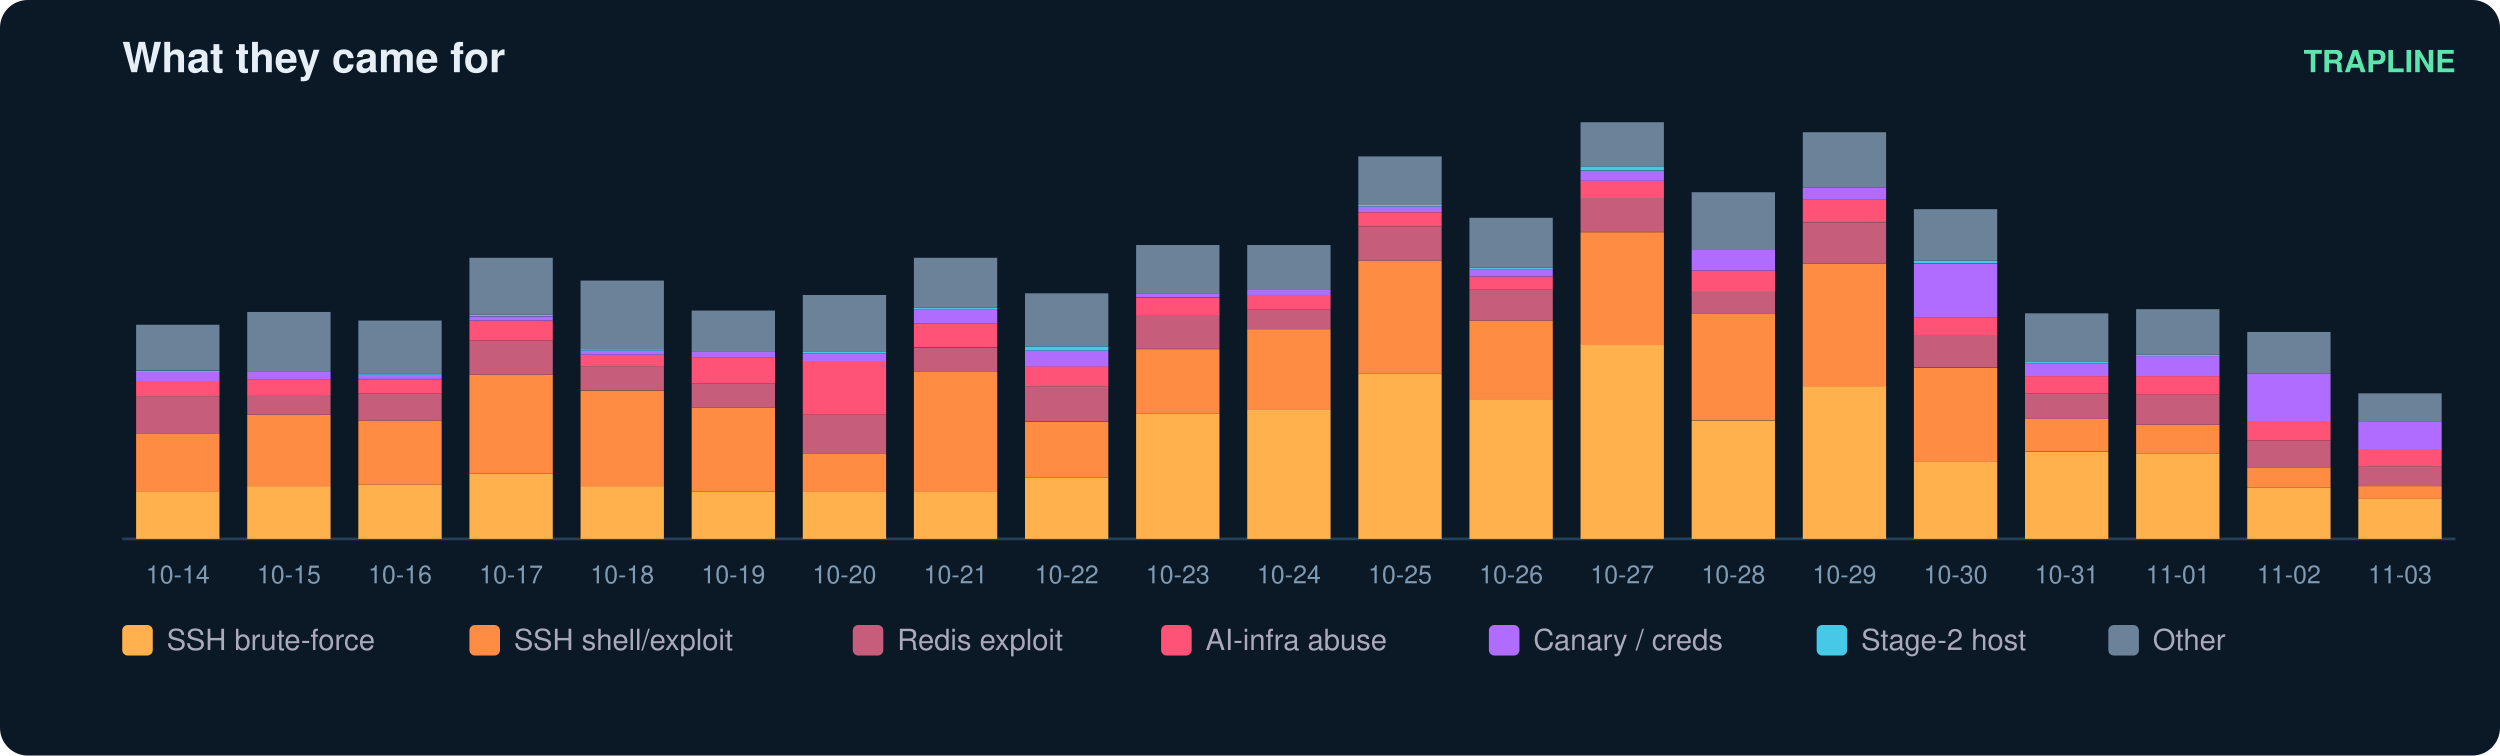
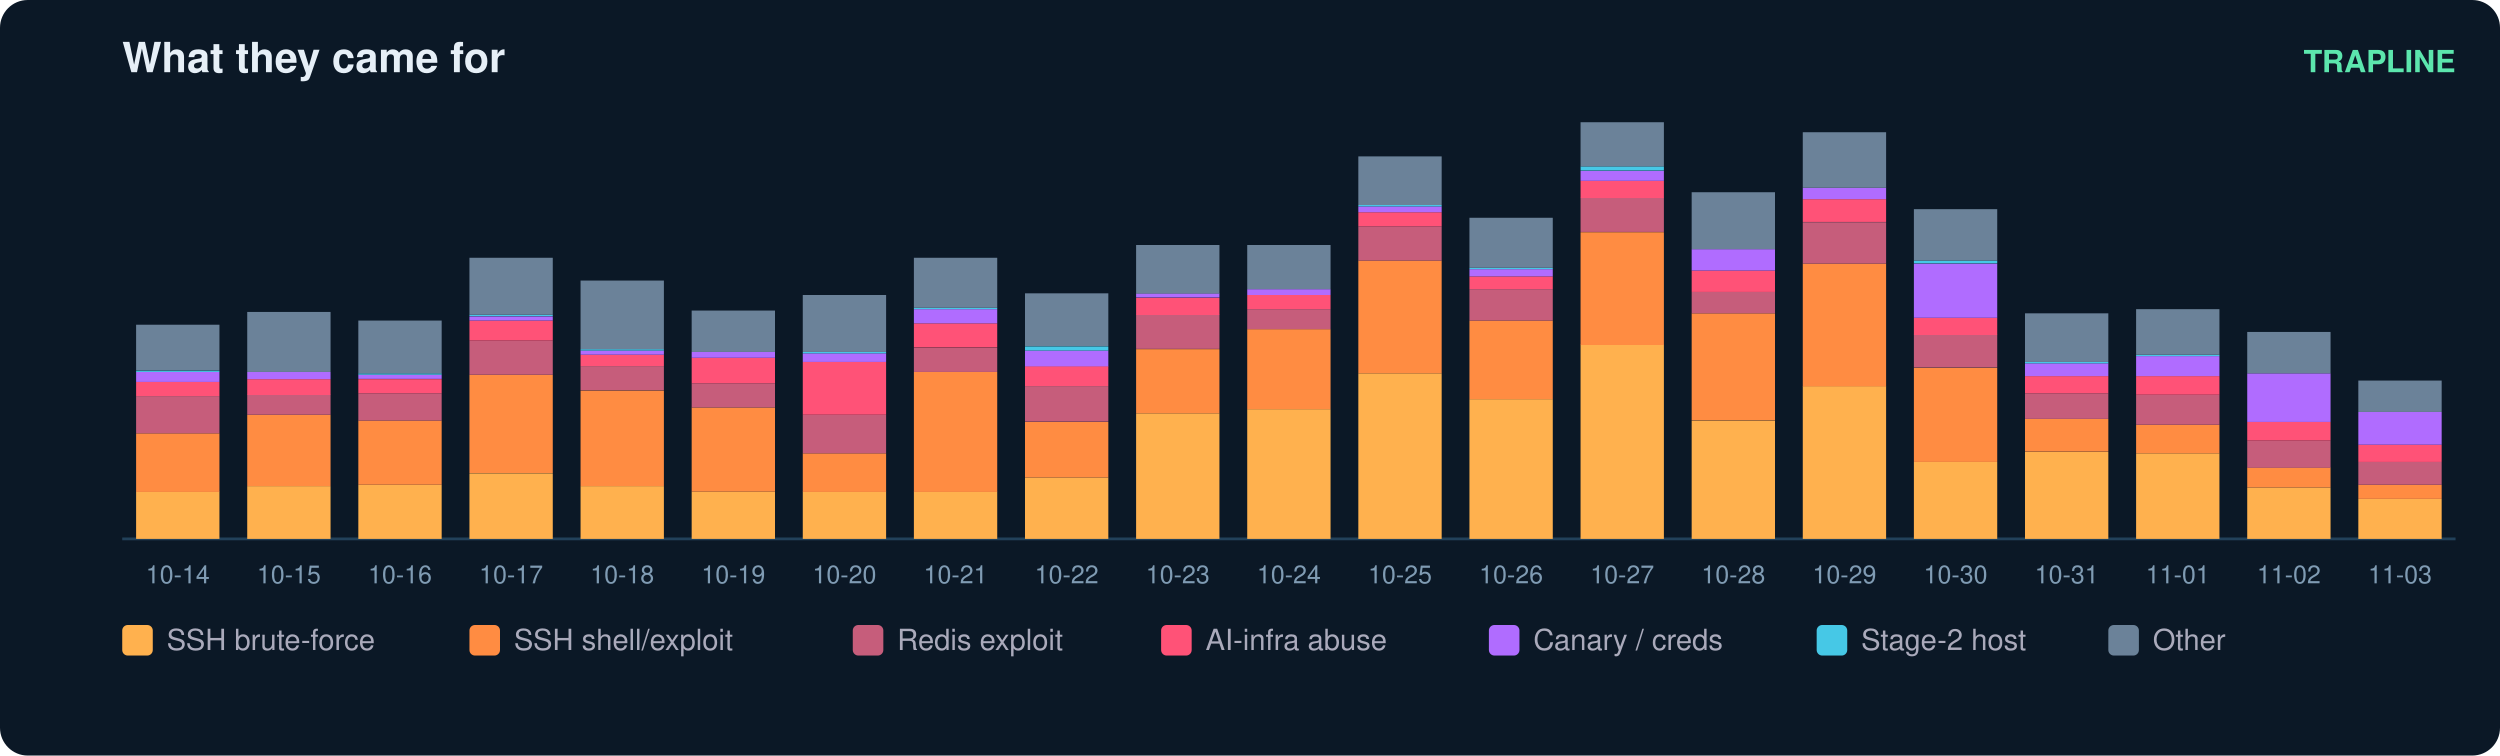
<svg xmlns="http://www.w3.org/2000/svg" width="900" height="272" viewBox="0 0 900 272" font-family="ui-sans-serif,Segoe UI,Helvetica,Arial">
  <rect width="900" height="272" rx="10" fill="#0b1826" />
  <text x="44" y="26" fill="#e6eff7" font-size="15" font-weight="700">What they came for</text>
  <text x="884" y="26" fill="#5ce6ad" font-size="11" text-anchor="end" font-weight="600">TRAPLINE</text>
  <line x1="44" y1="194" x2="884" y2="194" stroke="#22415a" />
  <rect x="49" y="177.0" width="30" height="17.0" fill="#ffb14e" />
  <rect x="49" y="156.0" width="30" height="21.1" fill="#ff8c42" />
  <rect x="49" y="142.6" width="30" height="13.4" fill="#c65d7b" />
  <rect x="49" y="137.5" width="30" height="5.1" fill="#ff5277" />
  <rect x="49" y="133.9" width="30" height="3.6" fill="#b06cff" />
  <rect x="49" y="133.4" width="30" height="0.5" fill="#46c8e6" />
  <rect x="49" y="116.9" width="30" height="16.4" fill="#6b8299" />
  <text x="64.0" y="210.0" fill="#7f9bb3" font-size="9" text-anchor="middle">10-14</text>
  <rect x="89" y="175.0" width="30" height="19.0" fill="#ffb14e" />
  <rect x="89" y="149.3" width="30" height="25.7" fill="#ff8c42" />
  <rect x="89" y="142.1" width="30" height="7.2" fill="#c65d7b" />
  <rect x="89" y="136.5" width="30" height="5.7" fill="#ff5277" />
  <rect x="89" y="133.9" width="30" height="2.6" fill="#b06cff" />
  <rect x="89" y="112.3" width="30" height="21.6" fill="#6b8299" />
  <text x="104.0" y="210.0" fill="#7f9bb3" font-size="9" text-anchor="middle">10-15</text>
  <rect x="129" y="174.5" width="30" height="19.5" fill="#ffb14e" />
  <rect x="129" y="151.4" width="30" height="23.1" fill="#ff8c42" />
  <rect x="129" y="141.6" width="30" height="9.8" fill="#c65d7b" />
  <rect x="129" y="136.5" width="30" height="5.1" fill="#ff5277" />
  <rect x="129" y="134.9" width="30" height="1.5" fill="#b06cff" />
  <rect x="129" y="134.4" width="30" height="0.5" fill="#46c8e6" />
  <rect x="129" y="115.4" width="30" height="19.0" fill="#6b8299" />
  <text x="144.0" y="210.0" fill="#7f9bb3" font-size="9" text-anchor="middle">10-16</text>
  <rect x="169" y="170.4" width="30" height="23.6" fill="#ffb14e" />
  <rect x="169" y="134.9" width="30" height="35.4" fill="#ff8c42" />
  <rect x="169" y="122.6" width="30" height="12.3" fill="#c65d7b" />
  <rect x="169" y="115.4" width="30" height="7.2" fill="#ff5277" />
  <rect x="169" y="113.9" width="30" height="1.5" fill="#b06cff" />
  <rect x="169" y="113.3" width="30" height="0.5" fill="#46c8e6" />
  <rect x="169" y="92.8" width="30" height="20.5" fill="#6b8299" />
  <text x="184.0" y="210.0" fill="#7f9bb3" font-size="9" text-anchor="middle">10-17</text>
  <rect x="209" y="175.0" width="30" height="19.0" fill="#ffb14e" />
  <rect x="209" y="140.6" width="30" height="34.4" fill="#ff8c42" />
  <rect x="209" y="131.8" width="30" height="8.7" fill="#c65d7b" />
  <rect x="209" y="127.7" width="30" height="4.1" fill="#ff5277" />
  <rect x="209" y="126.2" width="30" height="1.5" fill="#b06cff" />
  <rect x="209" y="125.7" width="30" height="0.5" fill="#46c8e6" />
  <rect x="209" y="101.0" width="30" height="24.7" fill="#6b8299" />
  <text x="224.0" y="210.0" fill="#7f9bb3" font-size="9" text-anchor="middle">10-18</text>
  <rect x="249" y="177.0" width="30" height="17.0" fill="#ffb14e" />
  <rect x="249" y="146.7" width="30" height="30.3" fill="#ff8c42" />
  <rect x="249" y="138.0" width="30" height="8.7" fill="#c65d7b" />
  <rect x="249" y="128.8" width="30" height="9.2" fill="#ff5277" />
  <rect x="249" y="126.7" width="30" height="2.1" fill="#b06cff" />
  <rect x="249" y="111.8" width="30" height="14.9" fill="#6b8299" />
  <text x="264.0" y="210.0" fill="#7f9bb3" font-size="9" text-anchor="middle">10-19</text>
  <rect x="289" y="177.0" width="30" height="17.0" fill="#ffb14e" />
  <rect x="289" y="163.2" width="30" height="13.9" fill="#ff8c42" />
  <rect x="289" y="149.3" width="30" height="13.9" fill="#c65d7b" />
  <rect x="289" y="130.3" width="30" height="19.0" fill="#ff5277" />
  <rect x="289" y="127.2" width="30" height="3.1" fill="#b06cff" />
  <rect x="289" y="126.7" width="30" height="0.5" fill="#46c8e6" />
  <rect x="289" y="106.2" width="30" height="20.5" fill="#6b8299" />
  <text x="304.0" y="210.0" fill="#7f9bb3" font-size="9" text-anchor="middle">10-20</text>
  <rect x="329" y="177.0" width="30" height="17.0" fill="#ffb14e" />
  <rect x="329" y="133.9" width="30" height="43.2" fill="#ff8c42" />
  <rect x="329" y="125.2" width="30" height="8.7" fill="#c65d7b" />
  <rect x="329" y="116.4" width="30" height="8.7" fill="#ff5277" />
  <rect x="329" y="111.3" width="30" height="5.1" fill="#b06cff" />
  <rect x="329" y="110.8" width="30" height="0.5" fill="#46c8e6" />
  <rect x="329" y="92.8" width="30" height="18.0" fill="#6b8299" />
  <text x="344.0" y="210.0" fill="#7f9bb3" font-size="9" text-anchor="middle">10-21</text>
  <rect x="369" y="171.9" width="30" height="22.1" fill="#ffb14e" />
  <rect x="369" y="151.9" width="30" height="20.0" fill="#ff8c42" />
  <rect x="369" y="139.0" width="30" height="12.8" fill="#c65d7b" />
  <rect x="369" y="131.8" width="30" height="7.2" fill="#ff5277" />
  <rect x="369" y="126.2" width="30" height="5.7" fill="#b06cff" />
  <rect x="369" y="124.7" width="30" height="1.5" fill="#46c8e6" />
  <rect x="369" y="105.6" width="30" height="19.0" fill="#6b8299" />
  <text x="384.0" y="210.0" fill="#7f9bb3" font-size="9" text-anchor="middle">10-22</text>
  <rect x="409" y="148.8" width="30" height="45.2" fill="#ffb14e" />
  <rect x="409" y="125.7" width="30" height="23.1" fill="#ff8c42" />
  <rect x="409" y="113.3" width="30" height="12.3" fill="#c65d7b" />
  <rect x="409" y="107.2" width="30" height="6.2" fill="#ff5277" />
  <rect x="409" y="105.6" width="30" height="1.5" fill="#b06cff" />
  <rect x="409" y="88.2" width="30" height="17.5" fill="#6b8299" />
  <text x="424.0" y="210.0" fill="#7f9bb3" font-size="9" text-anchor="middle">10-23</text>
  <rect x="449" y="147.3" width="30" height="46.7" fill="#ffb14e" />
  <rect x="449" y="118.5" width="30" height="28.8" fill="#ff8c42" />
  <rect x="449" y="111.3" width="30" height="7.2" fill="#c65d7b" />
  <rect x="449" y="106.2" width="30" height="5.1" fill="#ff5277" />
  <rect x="449" y="104.1" width="30" height="2.1" fill="#b06cff" />
  <rect x="449" y="88.2" width="30" height="15.9" fill="#6b8299" />
  <text x="464.0" y="210.0" fill="#7f9bb3" font-size="9" text-anchor="middle">10-24</text>
  <rect x="489" y="134.4" width="30" height="59.6" fill="#ffb14e" />
  <rect x="489" y="93.8" width="30" height="40.6" fill="#ff8c42" />
  <rect x="489" y="81.5" width="30" height="12.3" fill="#c65d7b" />
  <rect x="489" y="76.4" width="30" height="5.1" fill="#ff5277" />
  <rect x="489" y="74.3" width="30" height="2.1" fill="#b06cff" />
  <rect x="489" y="73.8" width="30" height="0.5" fill="#46c8e6" />
  <rect x="489" y="56.3" width="30" height="17.5" fill="#6b8299" />
  <text x="504.0" y="210.0" fill="#7f9bb3" font-size="9" text-anchor="middle">10-25</text>
  <rect x="529" y="143.7" width="30" height="50.3" fill="#ffb14e" />
  <rect x="529" y="115.4" width="30" height="28.3" fill="#ff8c42" />
  <rect x="529" y="104.1" width="30" height="11.3" fill="#c65d7b" />
  <rect x="529" y="99.5" width="30" height="4.6" fill="#ff5277" />
  <rect x="529" y="96.9" width="30" height="2.6" fill="#b06cff" />
  <rect x="529" y="96.4" width="30" height="0.5" fill="#46c8e6" />
  <rect x="529" y="78.4" width="30" height="18.0" fill="#6b8299" />
  <text x="544.0" y="210.0" fill="#7f9bb3" font-size="9" text-anchor="middle">10-26</text>
  <rect x="569" y="124.1" width="30" height="69.9" fill="#ffb14e" />
  <rect x="569" y="83.6" width="30" height="40.6" fill="#ff8c42" />
  <rect x="569" y="71.2" width="30" height="12.3" fill="#c65d7b" />
  <rect x="569" y="65.1" width="30" height="6.2" fill="#ff5277" />
  <rect x="569" y="61.5" width="30" height="3.6" fill="#b06cff" />
  <rect x="569" y="59.9" width="30" height="1.5" fill="#46c8e6" />
  <rect x="569" y="44.0" width="30" height="15.9" fill="#6b8299" />
  <text x="584.0" y="210.0" fill="#7f9bb3" font-size="9" text-anchor="middle">10-27</text>
  <rect x="609" y="151.4" width="30" height="42.6" fill="#ffb14e" />
  <rect x="609" y="112.8" width="30" height="38.5" fill="#ff8c42" />
  <rect x="609" y="105.1" width="30" height="7.7" fill="#c65d7b" />
  <rect x="609" y="97.4" width="30" height="7.7" fill="#ff5277" />
  <rect x="609" y="89.7" width="30" height="7.7" fill="#b06cff" />
  <rect x="609" y="69.2" width="30" height="20.5" fill="#6b8299" />
  <text x="624.0" y="210.0" fill="#7f9bb3" font-size="9" text-anchor="middle">10-28</text>
  <rect x="649" y="139.0" width="30" height="55.0" fill="#ffb14e" />
  <rect x="649" y="94.9" width="30" height="44.2" fill="#ff8c42" />
  <rect x="649" y="80.0" width="30" height="14.9" fill="#c65d7b" />
  <rect x="649" y="71.7" width="30" height="8.2" fill="#ff5277" />
  <rect x="649" y="67.6" width="30" height="4.1" fill="#b06cff" />
  <rect x="649" y="47.6" width="30" height="20.0" fill="#6b8299" />
  <text x="664.0" y="210.0" fill="#7f9bb3" font-size="9" text-anchor="middle">10-29</text>
  <rect x="689" y="166.3" width="30" height="27.7" fill="#ffb14e" />
  <rect x="689" y="132.4" width="30" height="33.9" fill="#ff8c42" />
  <rect x="689" y="120.5" width="30" height="11.8" fill="#c65d7b" />
  <rect x="689" y="114.4" width="30" height="6.2" fill="#ff5277" />
  <rect x="689" y="94.9" width="30" height="19.5" fill="#b06cff" />
  <rect x="689" y="93.8" width="30" height="1.0" fill="#46c8e6" />
  <rect x="689" y="75.3" width="30" height="18.5" fill="#6b8299" />
  <text x="704.0" y="210.0" fill="#7f9bb3" font-size="9" text-anchor="middle">10-30</text>
  <rect x="729" y="162.7" width="30" height="31.3" fill="#ffb14e" />
  <rect x="729" y="150.8" width="30" height="11.8" fill="#ff8c42" />
  <rect x="729" y="141.6" width="30" height="9.2" fill="#c65d7b" />
  <rect x="729" y="135.4" width="30" height="6.2" fill="#ff5277" />
  <rect x="729" y="130.8" width="30" height="4.6" fill="#b06cff" />
  <rect x="729" y="130.3" width="30" height="0.5" fill="#46c8e6" />
  <rect x="729" y="112.8" width="30" height="17.5" fill="#6b8299" />
  <text x="744.0" y="210.0" fill="#7f9bb3" font-size="9" text-anchor="middle">10-31</text>
  <rect x="769" y="163.2" width="30" height="30.8" fill="#ffb14e" />
  <rect x="769" y="152.9" width="30" height="10.3" fill="#ff8c42" />
  <rect x="769" y="142.1" width="30" height="10.8" fill="#c65d7b" />
  <rect x="769" y="135.4" width="30" height="6.7" fill="#ff5277" />
  <rect x="769" y="128.2" width="30" height="7.2" fill="#b06cff" />
  <rect x="769" y="127.7" width="30" height="0.5" fill="#46c8e6" />
  <rect x="769" y="111.3" width="30" height="16.4" fill="#6b8299" />
  <text x="784.0" y="210.0" fill="#7f9bb3" font-size="9" text-anchor="middle">11-01</text>
  <rect x="809" y="175.5" width="30" height="18.5" fill="#ffb14e" />
  <rect x="809" y="168.3" width="30" height="7.2" fill="#ff8c42" />
  <rect x="809" y="158.6" width="30" height="9.8" fill="#c65d7b" />
  <rect x="809" y="151.9" width="30" height="6.7" fill="#ff5277" />
  <rect x="809" y="134.4" width="30" height="17.5" fill="#b06cff" />
  <rect x="809" y="119.5" width="30" height="14.9" fill="#6b8299" />
  <text x="824.0" y="210.0" fill="#7f9bb3" font-size="9" text-anchor="middle">11-02</text>
  <rect x="849" y="179.6" width="30" height="14.4" fill="#ffb14e" />
-   <rect x="849" y="175.0" width="30" height="4.6" fill="#ff8c42" />
-   <rect x="849" y="167.8" width="30" height="7.2" fill="#c65d7b" />
-   <rect x="849" y="161.6" width="30" height="6.2" fill="#ff5277" />
-   <rect x="849" y="151.9" width="30" height="9.8" fill="#b06cff" />
-   <rect x="849" y="141.6" width="30" height="10.3" fill="#6b8299" />
+   <rect x="849" y="174.5" width="30" height="5.1" fill="#ff8c42" />
+   <rect x="849" y="166.3" width="30" height="8.2" fill="#c65d7b" />
+   <rect x="849" y="160.1" width="30" height="6.2" fill="#ff5277" />
+   <rect x="849" y="148.3" width="30" height="11.8" fill="#b06cff" />
+   <rect x="849" y="137.0" width="30" height="11.3" fill="#6b8299" />
  <text x="864.0" y="210.0" fill="#7f9bb3" font-size="9" text-anchor="middle">11-03</text>
  <rect x="44" y="225" width="11" height="11" rx="2" fill="#ffb14e" />
  <text x="60" y="234" fill="#aab" font-size="10.5">SSH brute-force</text>
  <rect x="169" y="225" width="11" height="11" rx="2" fill="#ff8c42" />
  <text x="185" y="234" fill="#aab" font-size="10.5">SSH shell/exploit</text>
  <rect x="307" y="225" width="11" height="11" rx="2" fill="#c65d7b" />
  <text x="323" y="234" fill="#aab" font-size="10.5">Redis exploit</text>
  <rect x="418" y="225" width="11" height="11" rx="2" fill="#ff5277" />
  <text x="434" y="234" fill="#aab" font-size="10.5">AI-infra abuse</text>
  <rect x="536" y="225" width="11" height="11" rx="2" fill="#b06cff" />
  <text x="552" y="234" fill="#aab" font-size="10.5">Canary / creds</text>
  <rect x="654" y="225" width="11" height="11" rx="2" fill="#46c8e6" />
  <text x="670" y="234" fill="#aab" font-size="10.5">Stage-2 host</text>
  <rect x="759" y="225" width="11" height="11" rx="2" fill="#6b8299" />
  <text x="775" y="234" fill="#aab" font-size="10.5">Other</text>
</svg>
